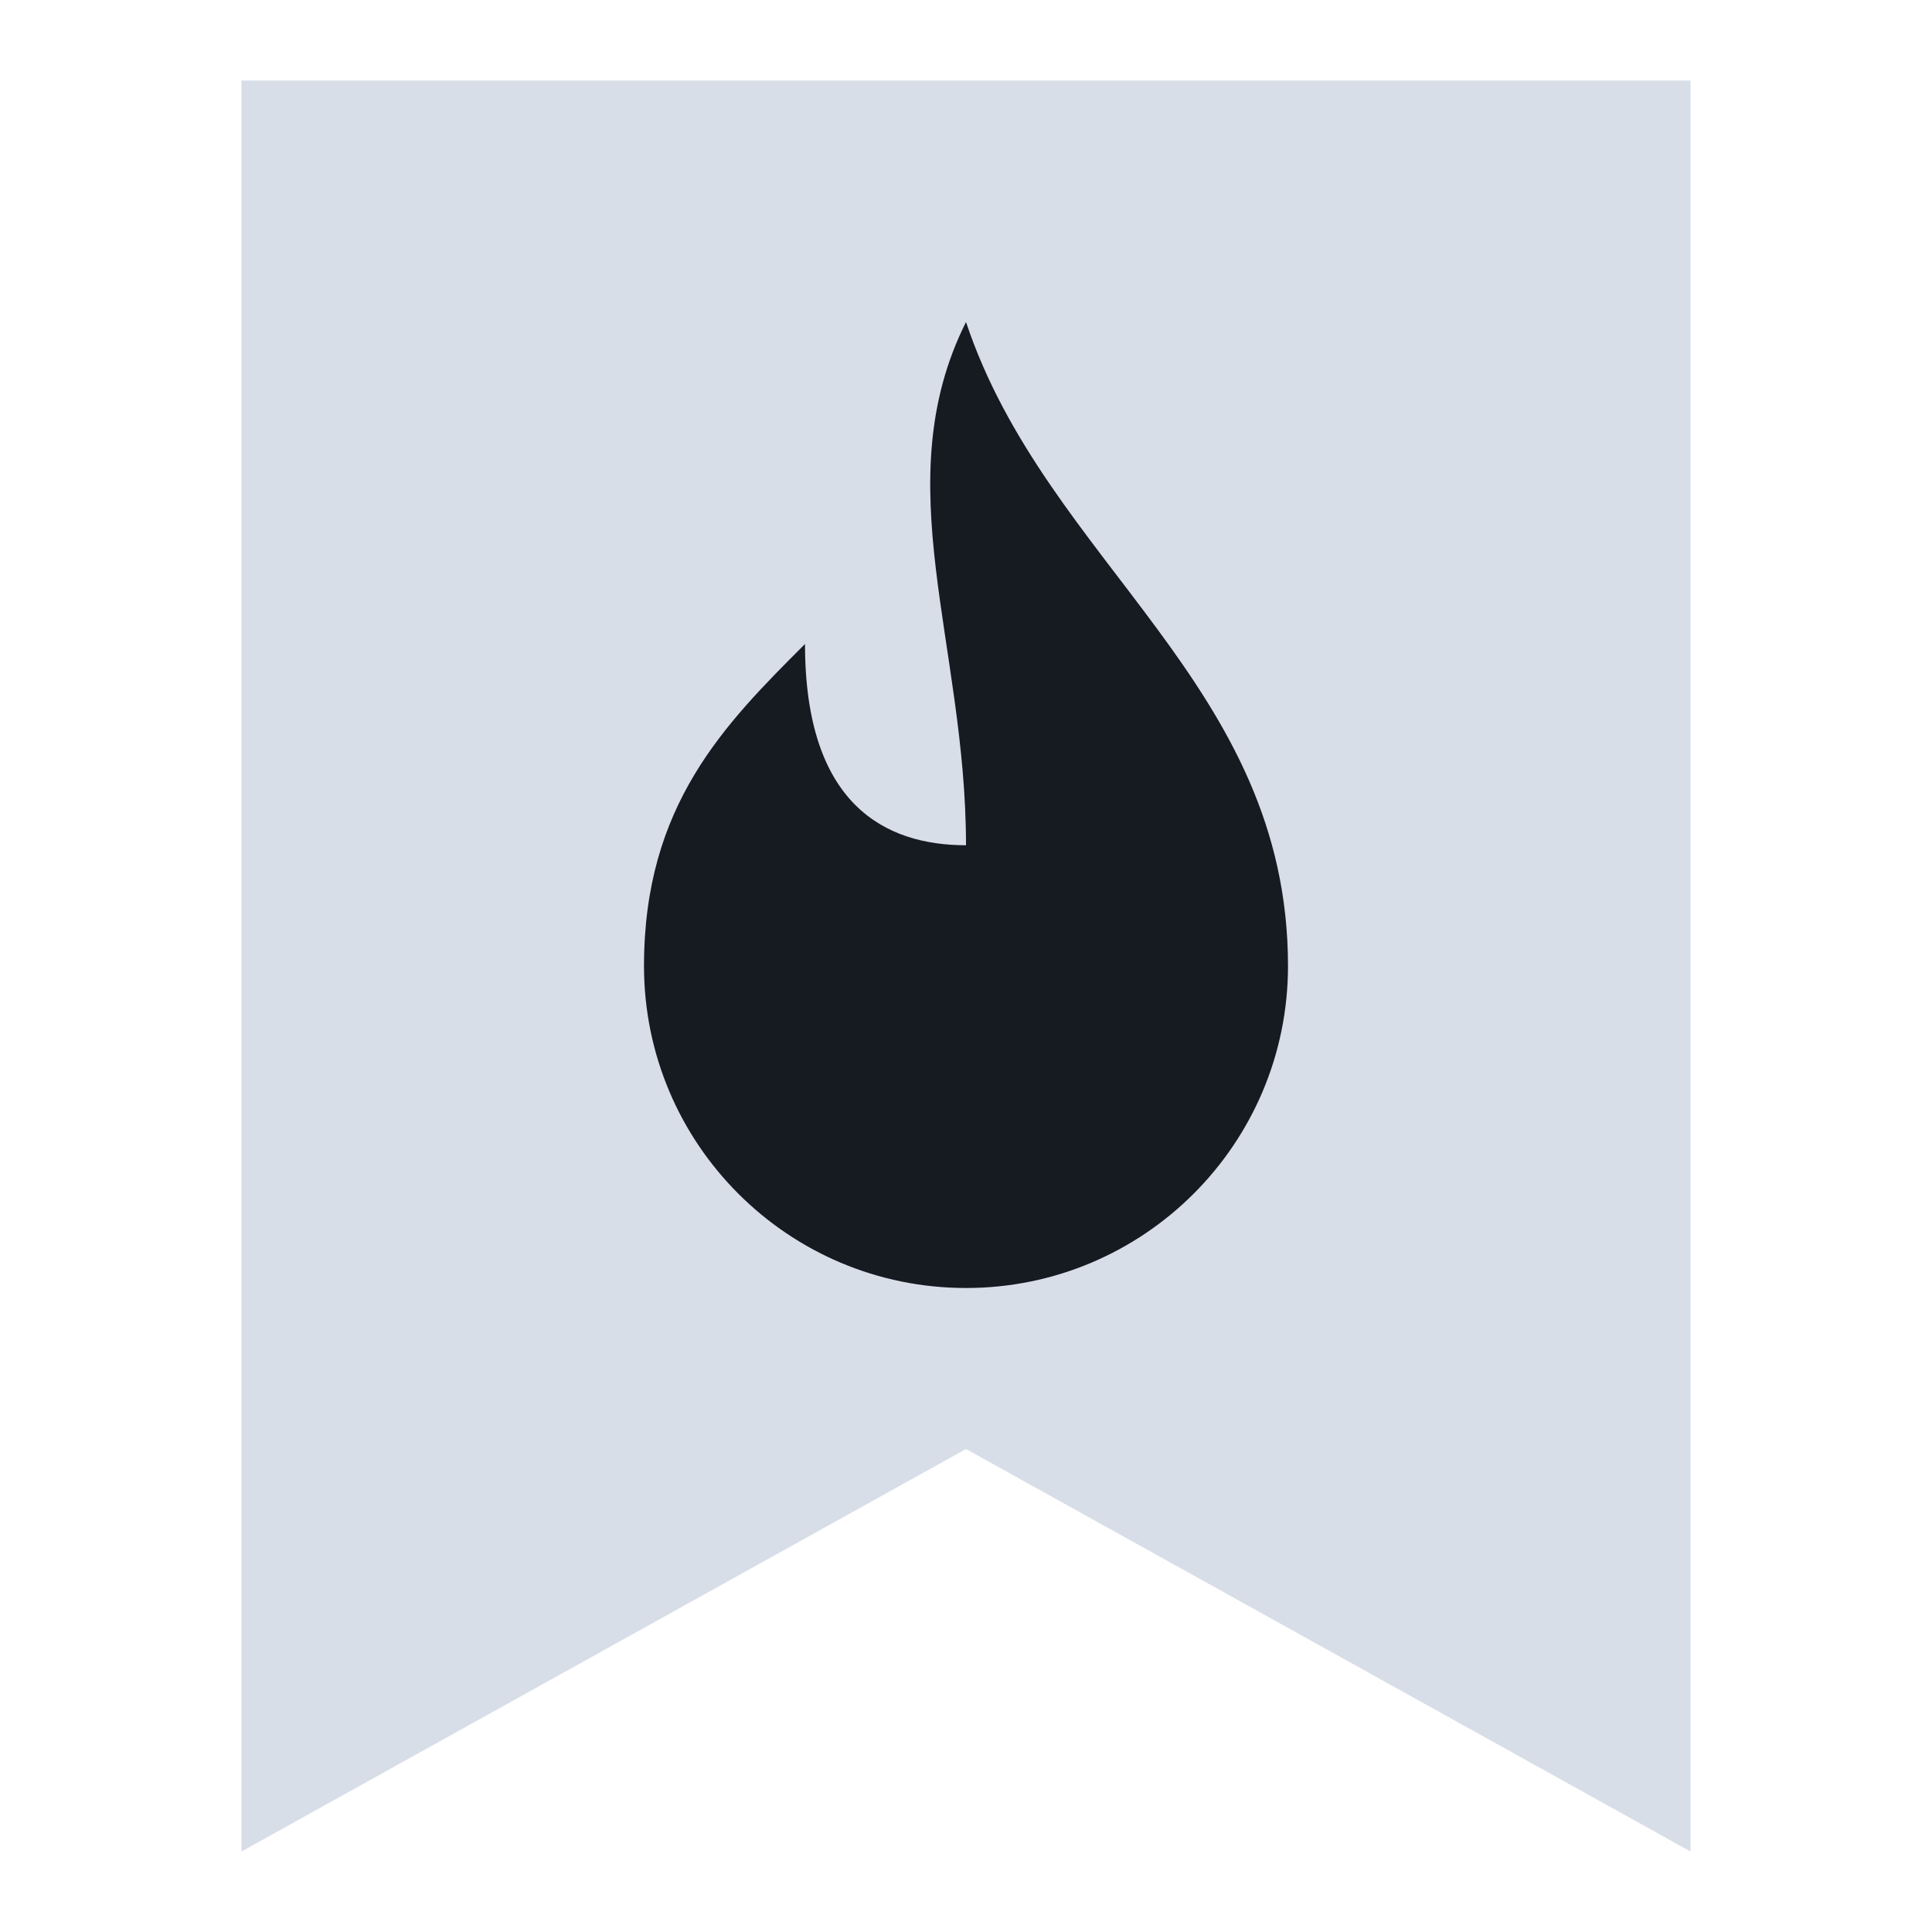
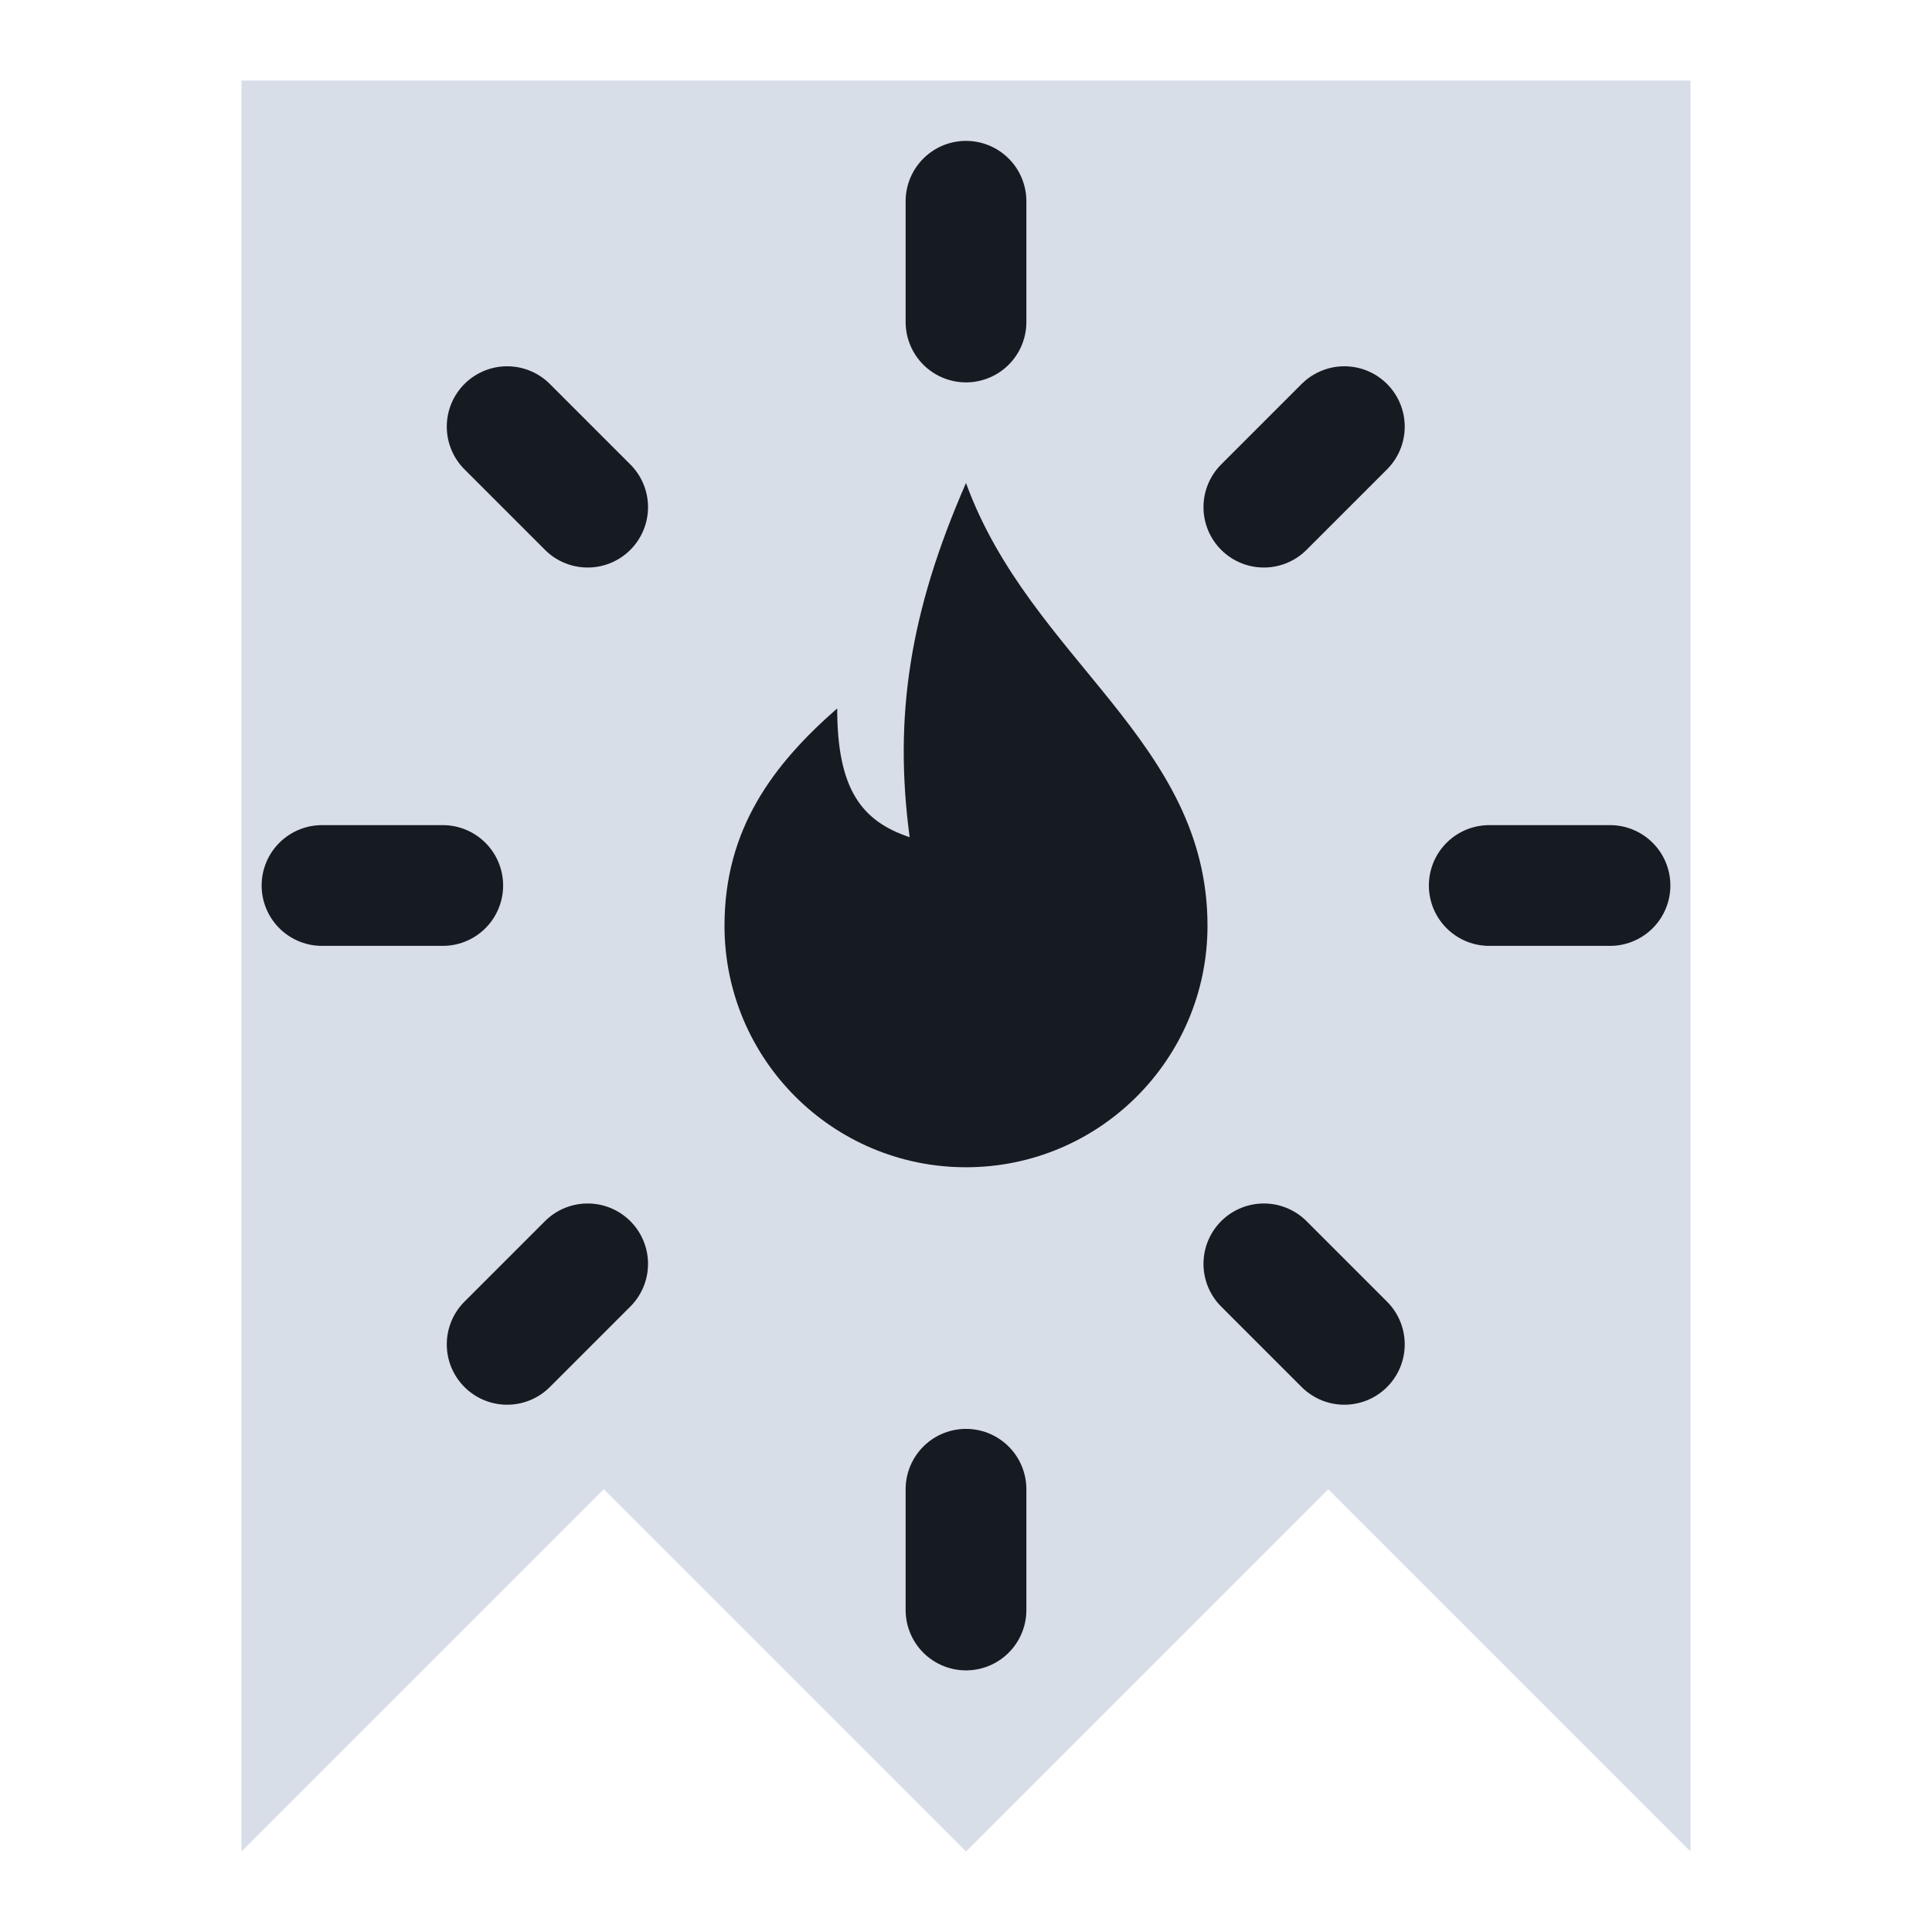
<svg xmlns="http://www.w3.org/2000/svg" viewBox="0 0 24 24" width="24" height="24">
-   <path d="M3 1h18v22l-9-5-9 5z" fill="#d7dee8" />
-   <path d="M12 4c1 3 4 4.5 4 8a4 4 0 0 1-8 0c0-2 1-3 2-4 0 2 1 2.5 2 2.5 0-2.5-1-4.5 0-6.5z" fill="#161b22" />
+   <path d="M3 1h18v22l-4.5-4.5L12 23l-4.5-4.5L3 23z" fill="#d7dee8" />
+   <path d="M12 6c.8 2.2 3 3.2 3 5.5a3 3 0 0 1-6 0c0-1.2.6-2 1.4-2.7 0 1 .3 1.4.9 1.6-.2-1.5 0-2.8.7-4.4z" fill="#161b22" />
+   <path d="M12 2.5v1.5M12 18.5V20M4 11h1.5M18.5 11H20M6.3 5.3l1 1M16.7 5.3l-1 1M6.3 16.7l1-1M16.7 16.7l-1-1" fill="none" stroke="#161b22" stroke-width="1.5" stroke-linecap="round" stroke-linejoin="round" />
</svg>
